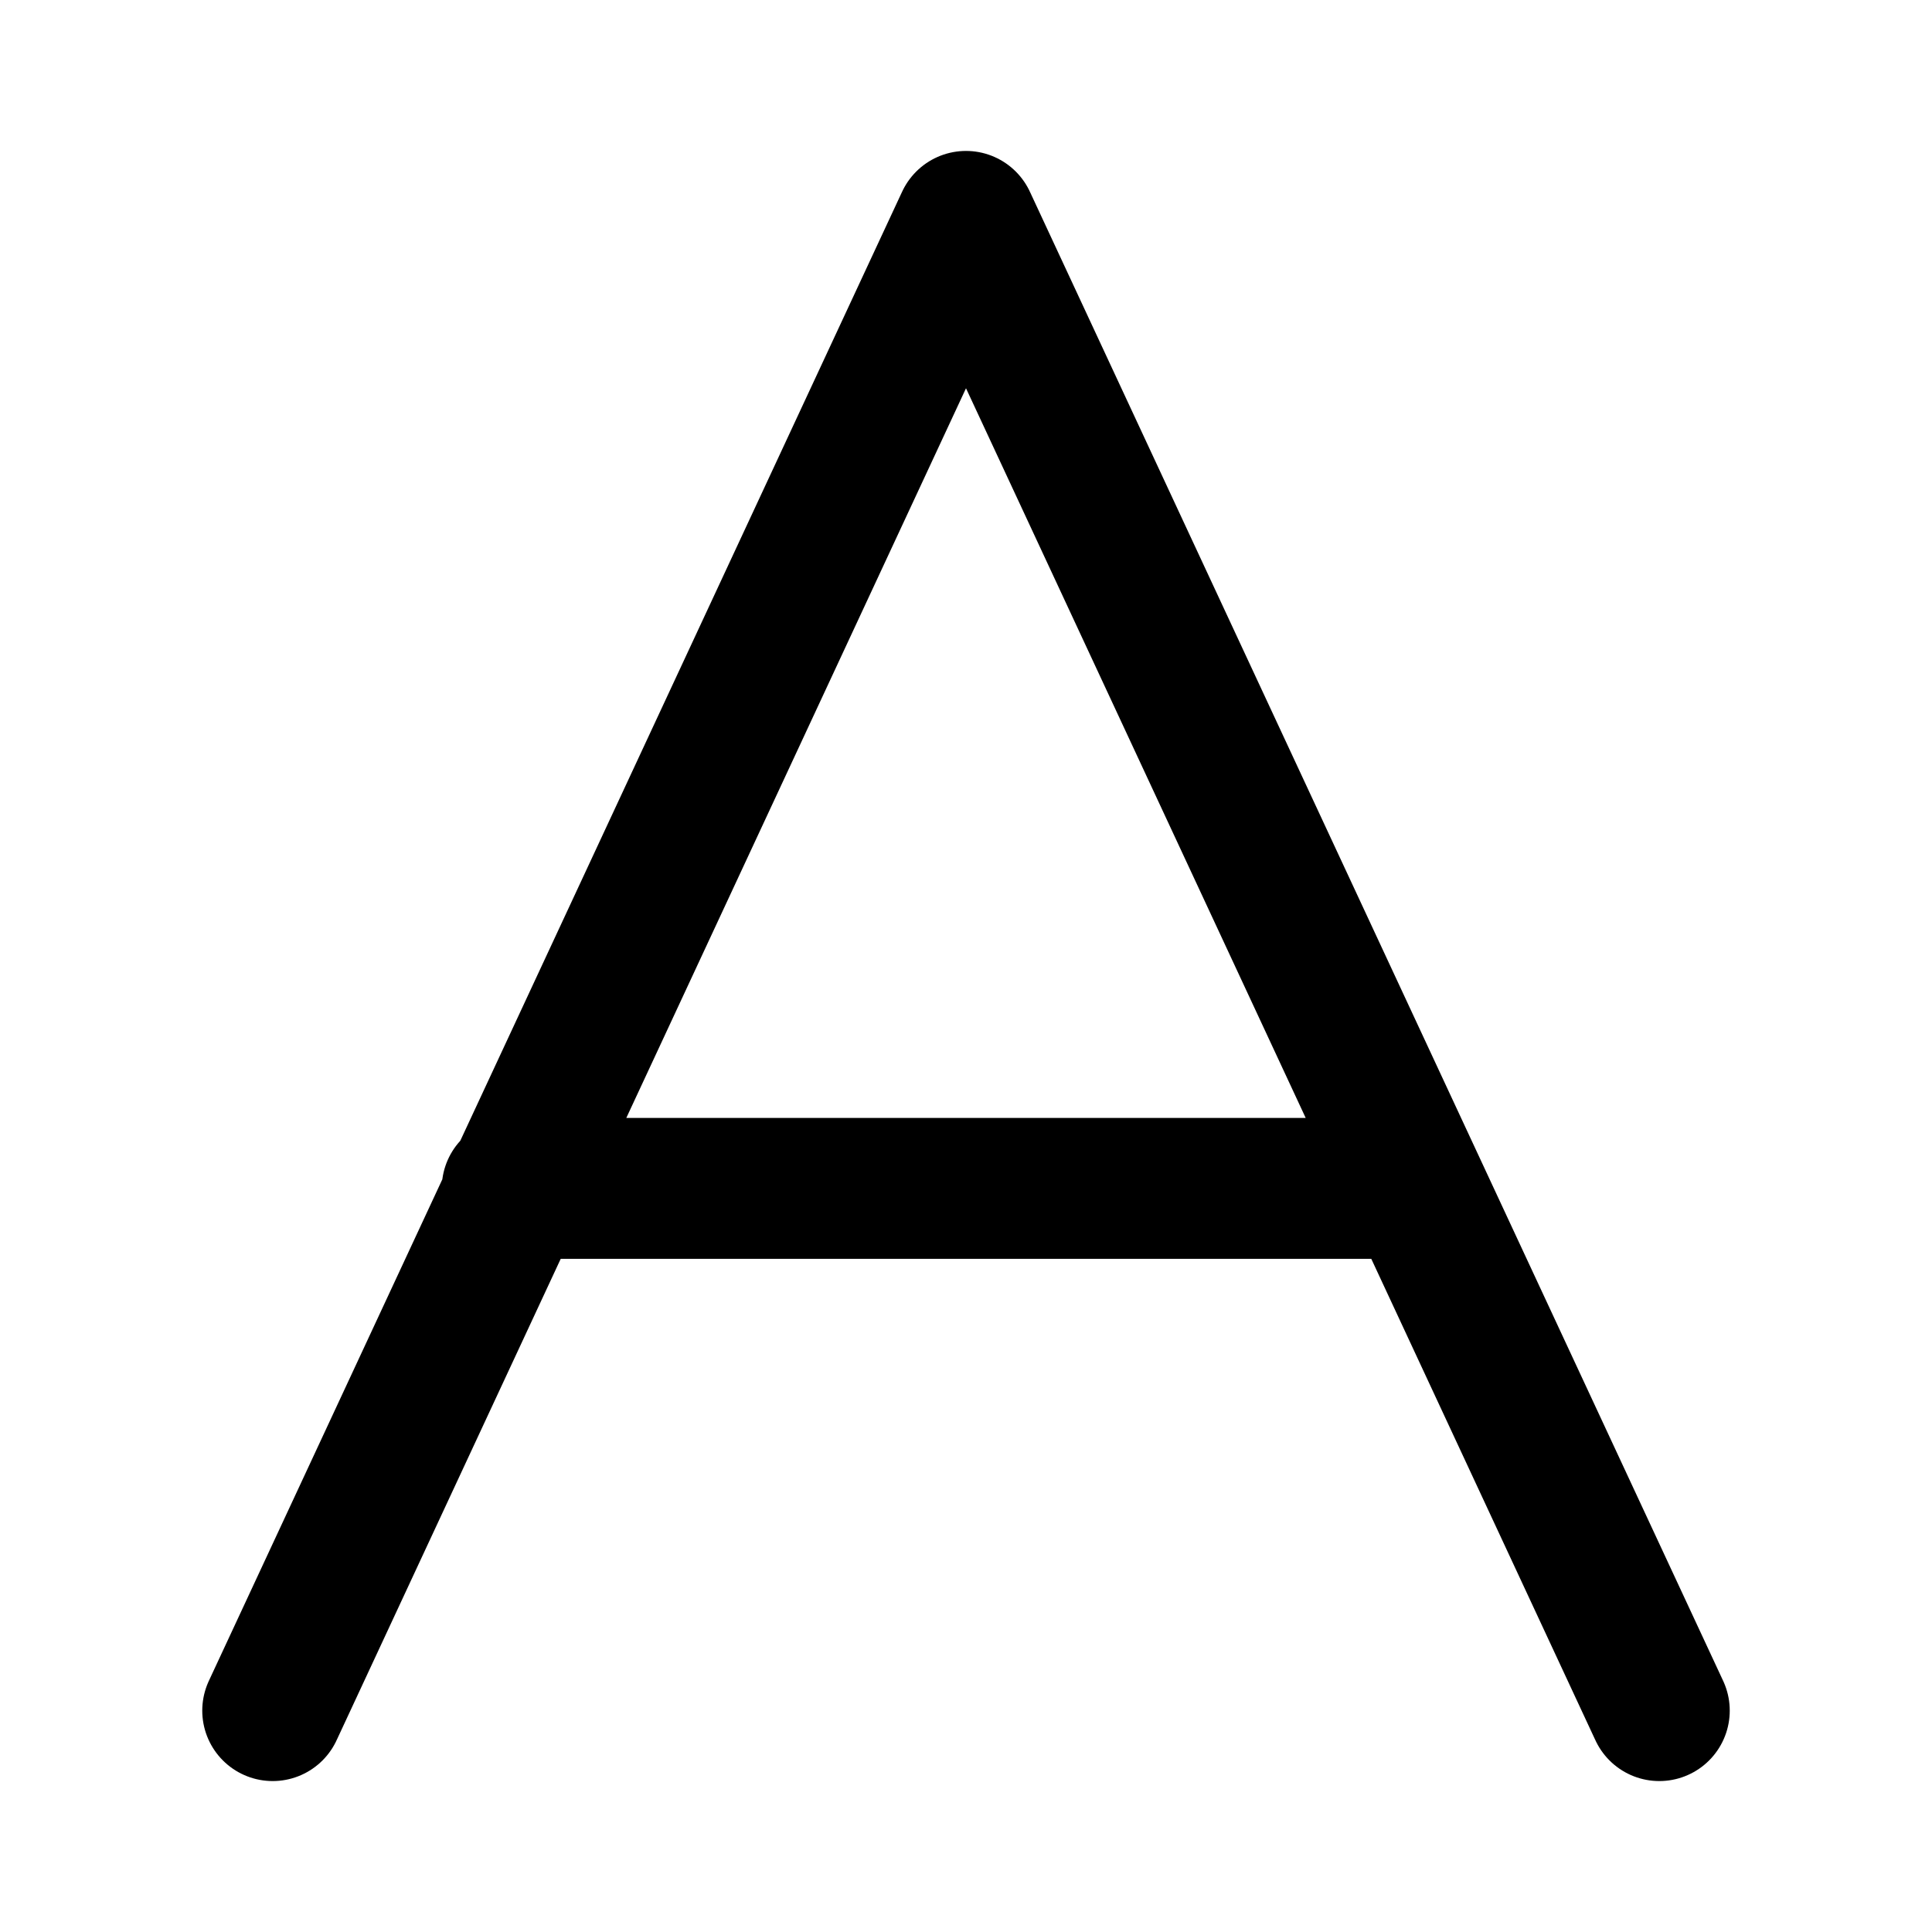
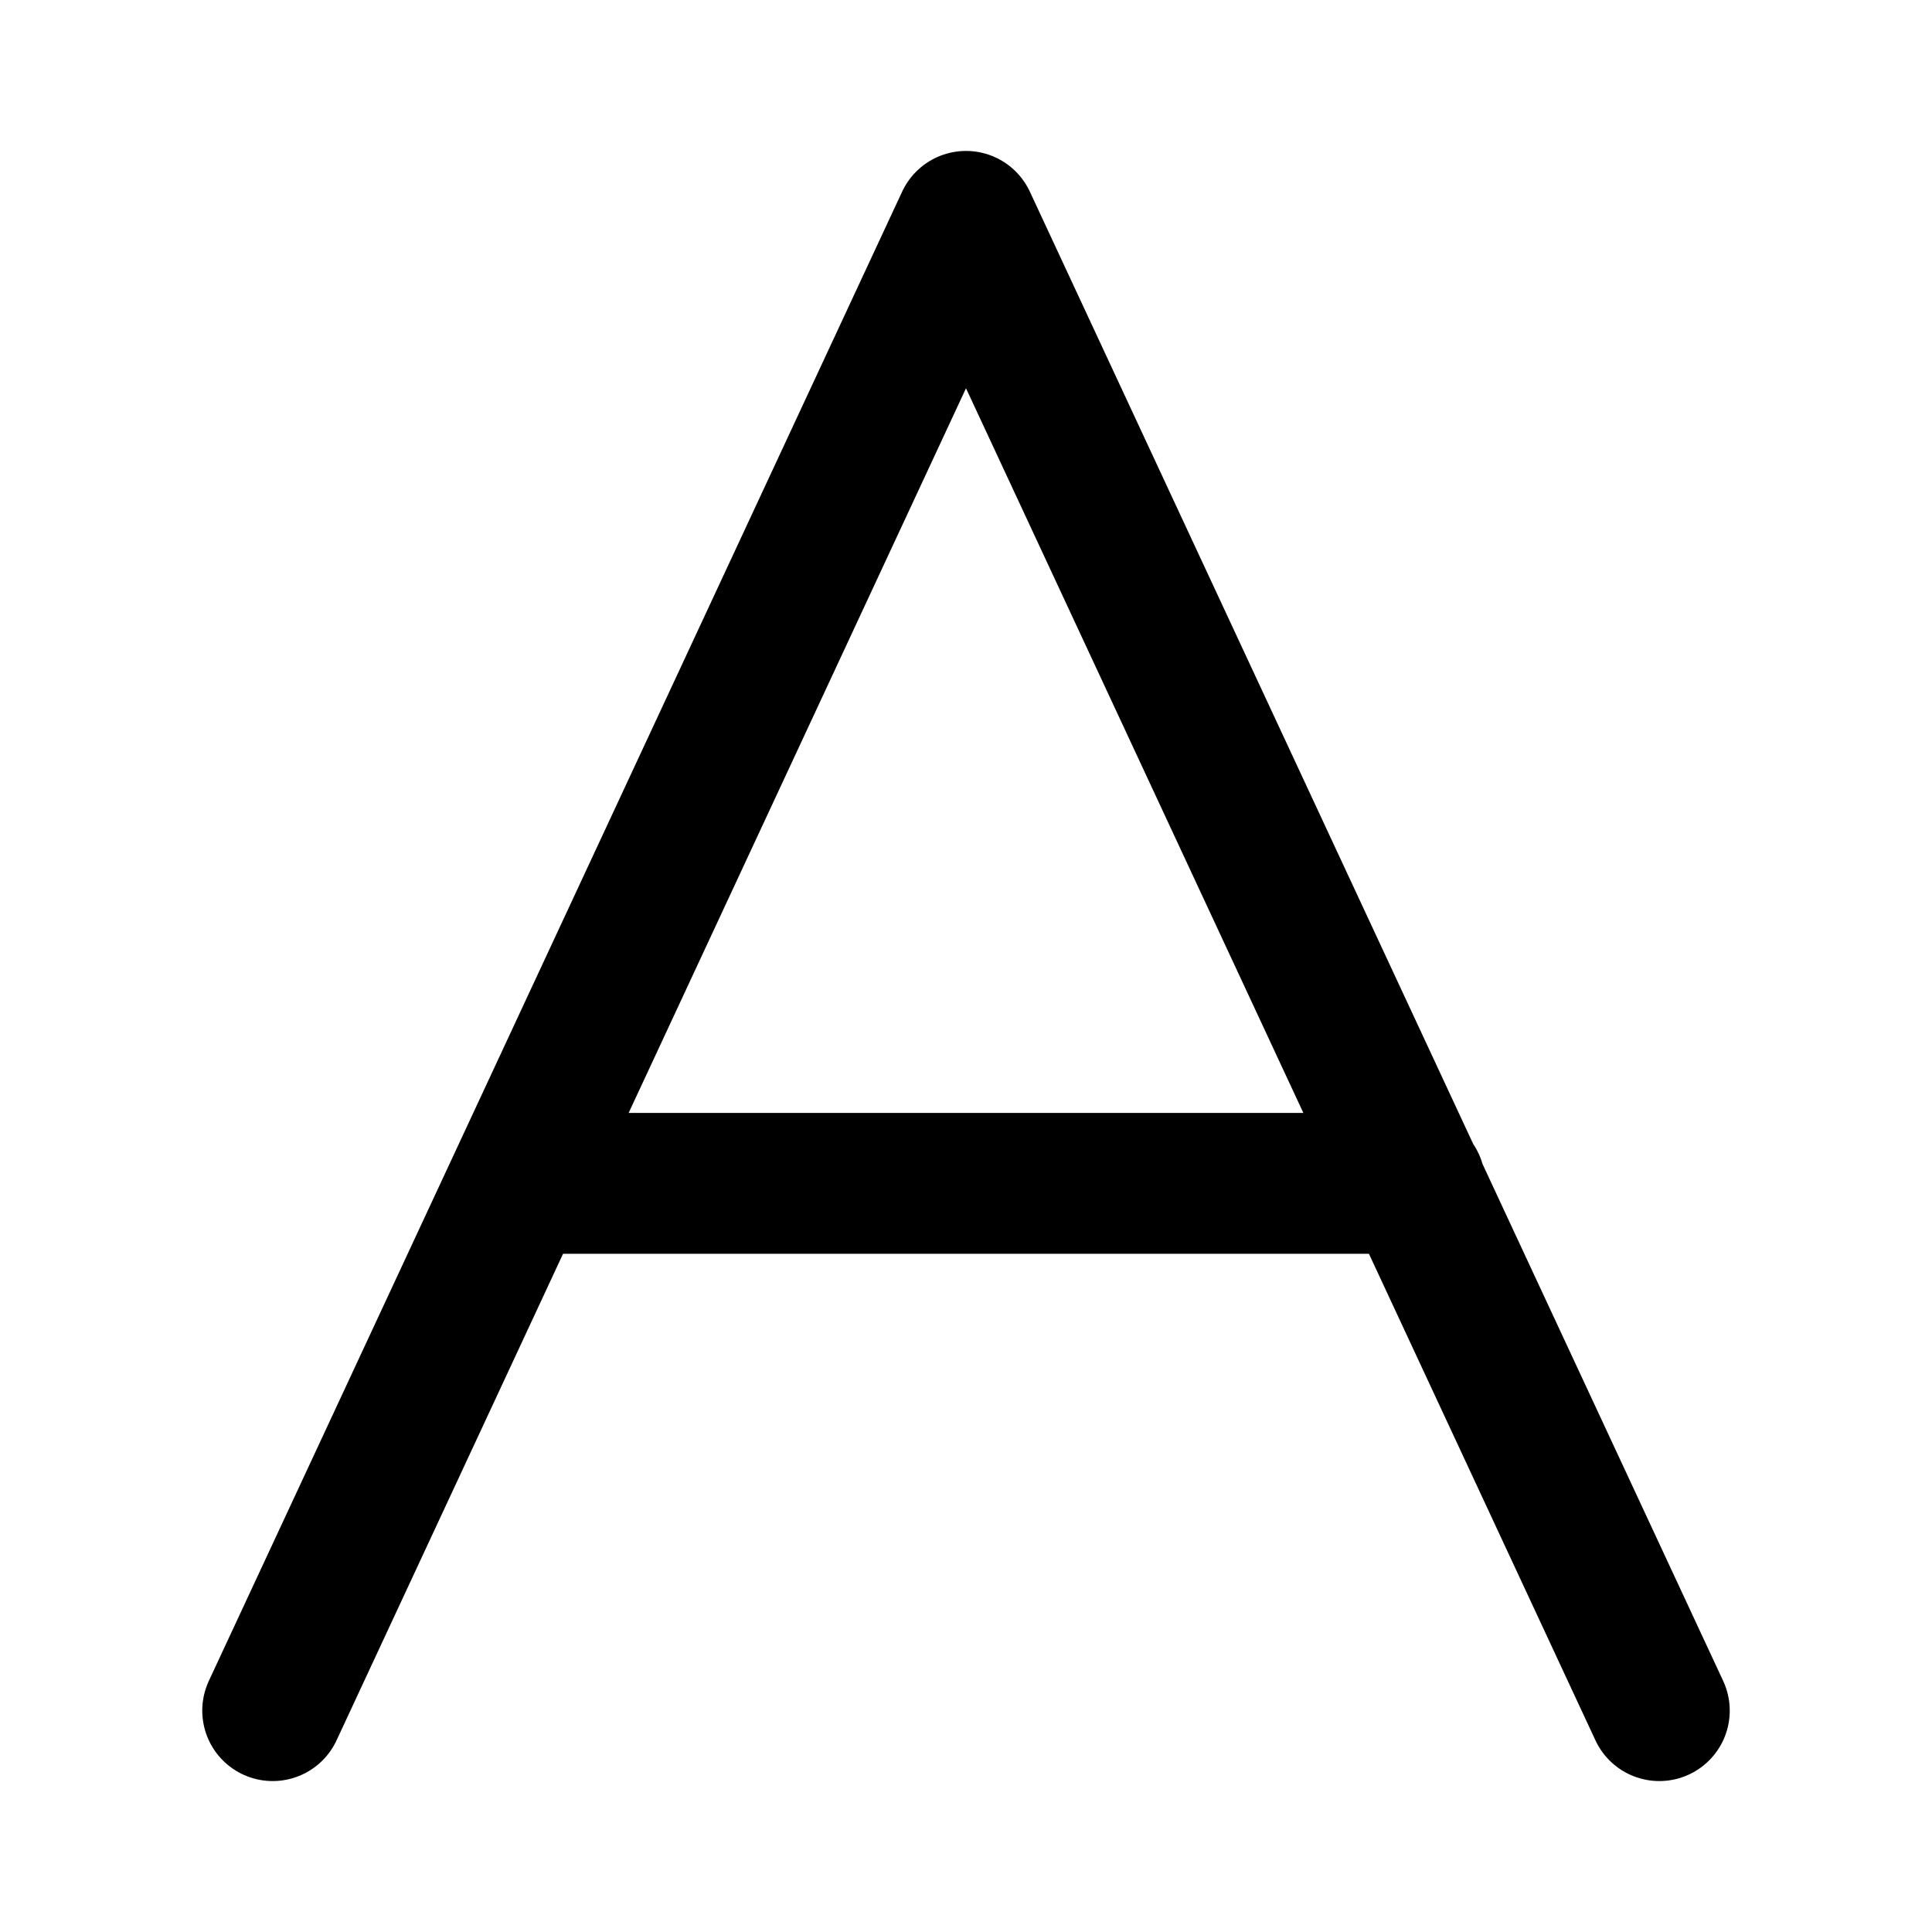
<svg xmlns="http://www.w3.org/2000/svg" xml:space="preserve" viewBox="0 0 192 192">
-   <path fill="none" stroke="#000" stroke-linecap="round" stroke-linejoin="round" stroke-miterlimit="10" stroke-width="14" d="M96 22 27.1 170m137.8 0L96 22m-45.1 96.1h89.5" />
+   <path fill="none" stroke="#000" stroke-linecap="round" stroke-linejoin="round" stroke-miterlimit="10" stroke-width="14" d="M96 22 27.1 170m137.8 0L96 22m-44.5 95.6h89.1" />
</svg>
